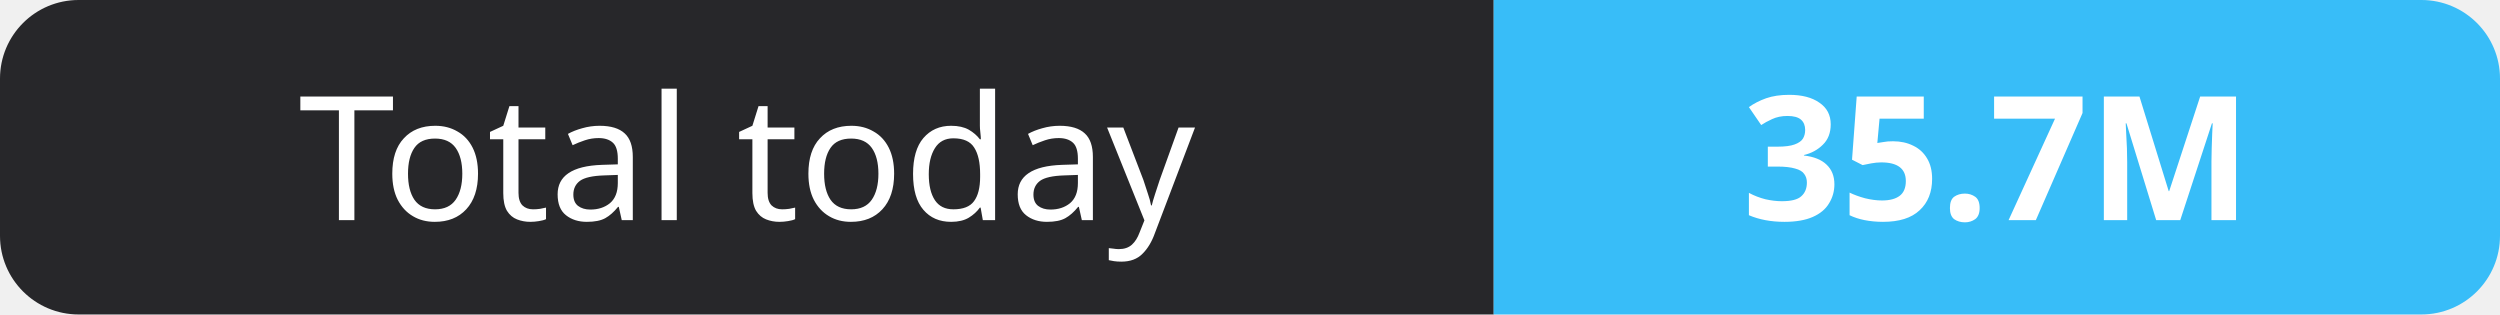
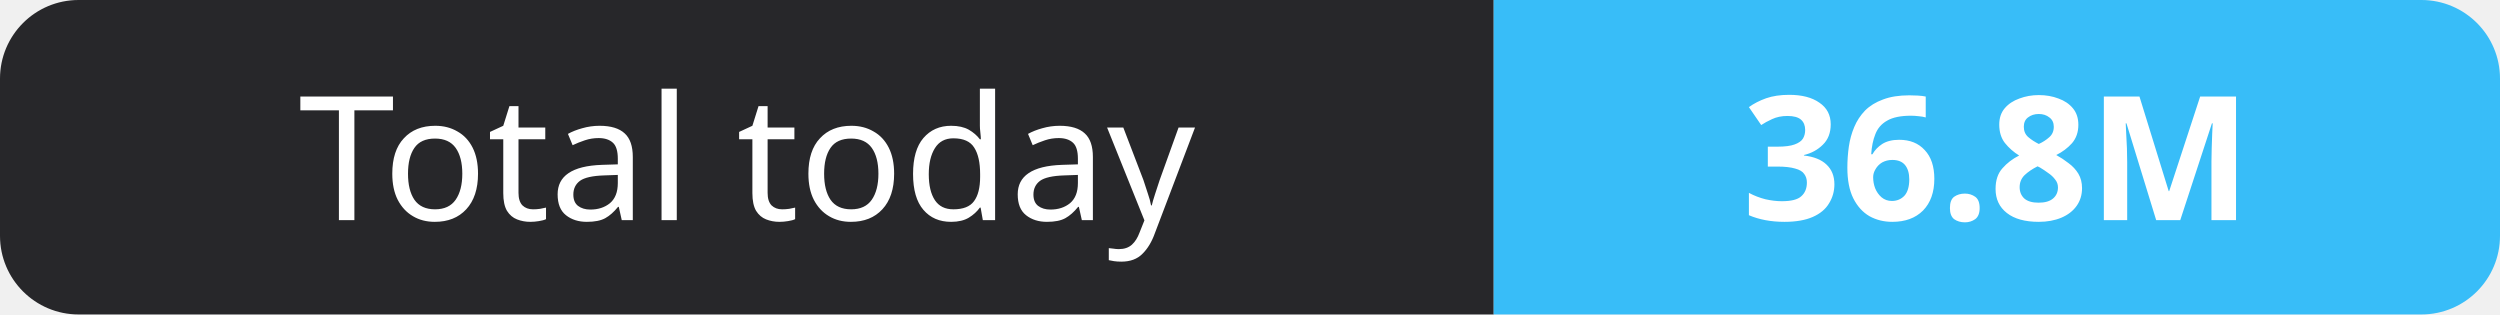
- <svg xmlns="http://www.w3.org/2000/svg" width="159" height="20" role="img" aria-label="Total today: 35.7M">
+ <svg xmlns="http://www.w3.org/2000/svg" width="159" height="20" role="img" aria-label="Total today: 36.8M">
  <clipPath id="r">
    <rect width="159" height="20" rx="5" fill="#fff" />
  </clipPath>
  <g clip-path="url(#r)">
    <rect width="95" height="20" fill="#27272a" />
    <rect x="95" width="64" height="20" fill="#38bdf8" />
  </g>
  <g fill="#fff" text-anchor="middle" font-family="Verdana,Geneva,sans-serif" font-size="11">
    <text x="47.5" y="14">Total today</text>
-     <text x="127.0" y="14" font-weight="700">35.7M</text>
+     <text x="127.0" y="14" font-weight="700">36.8M</text>
  </g>
</svg>
